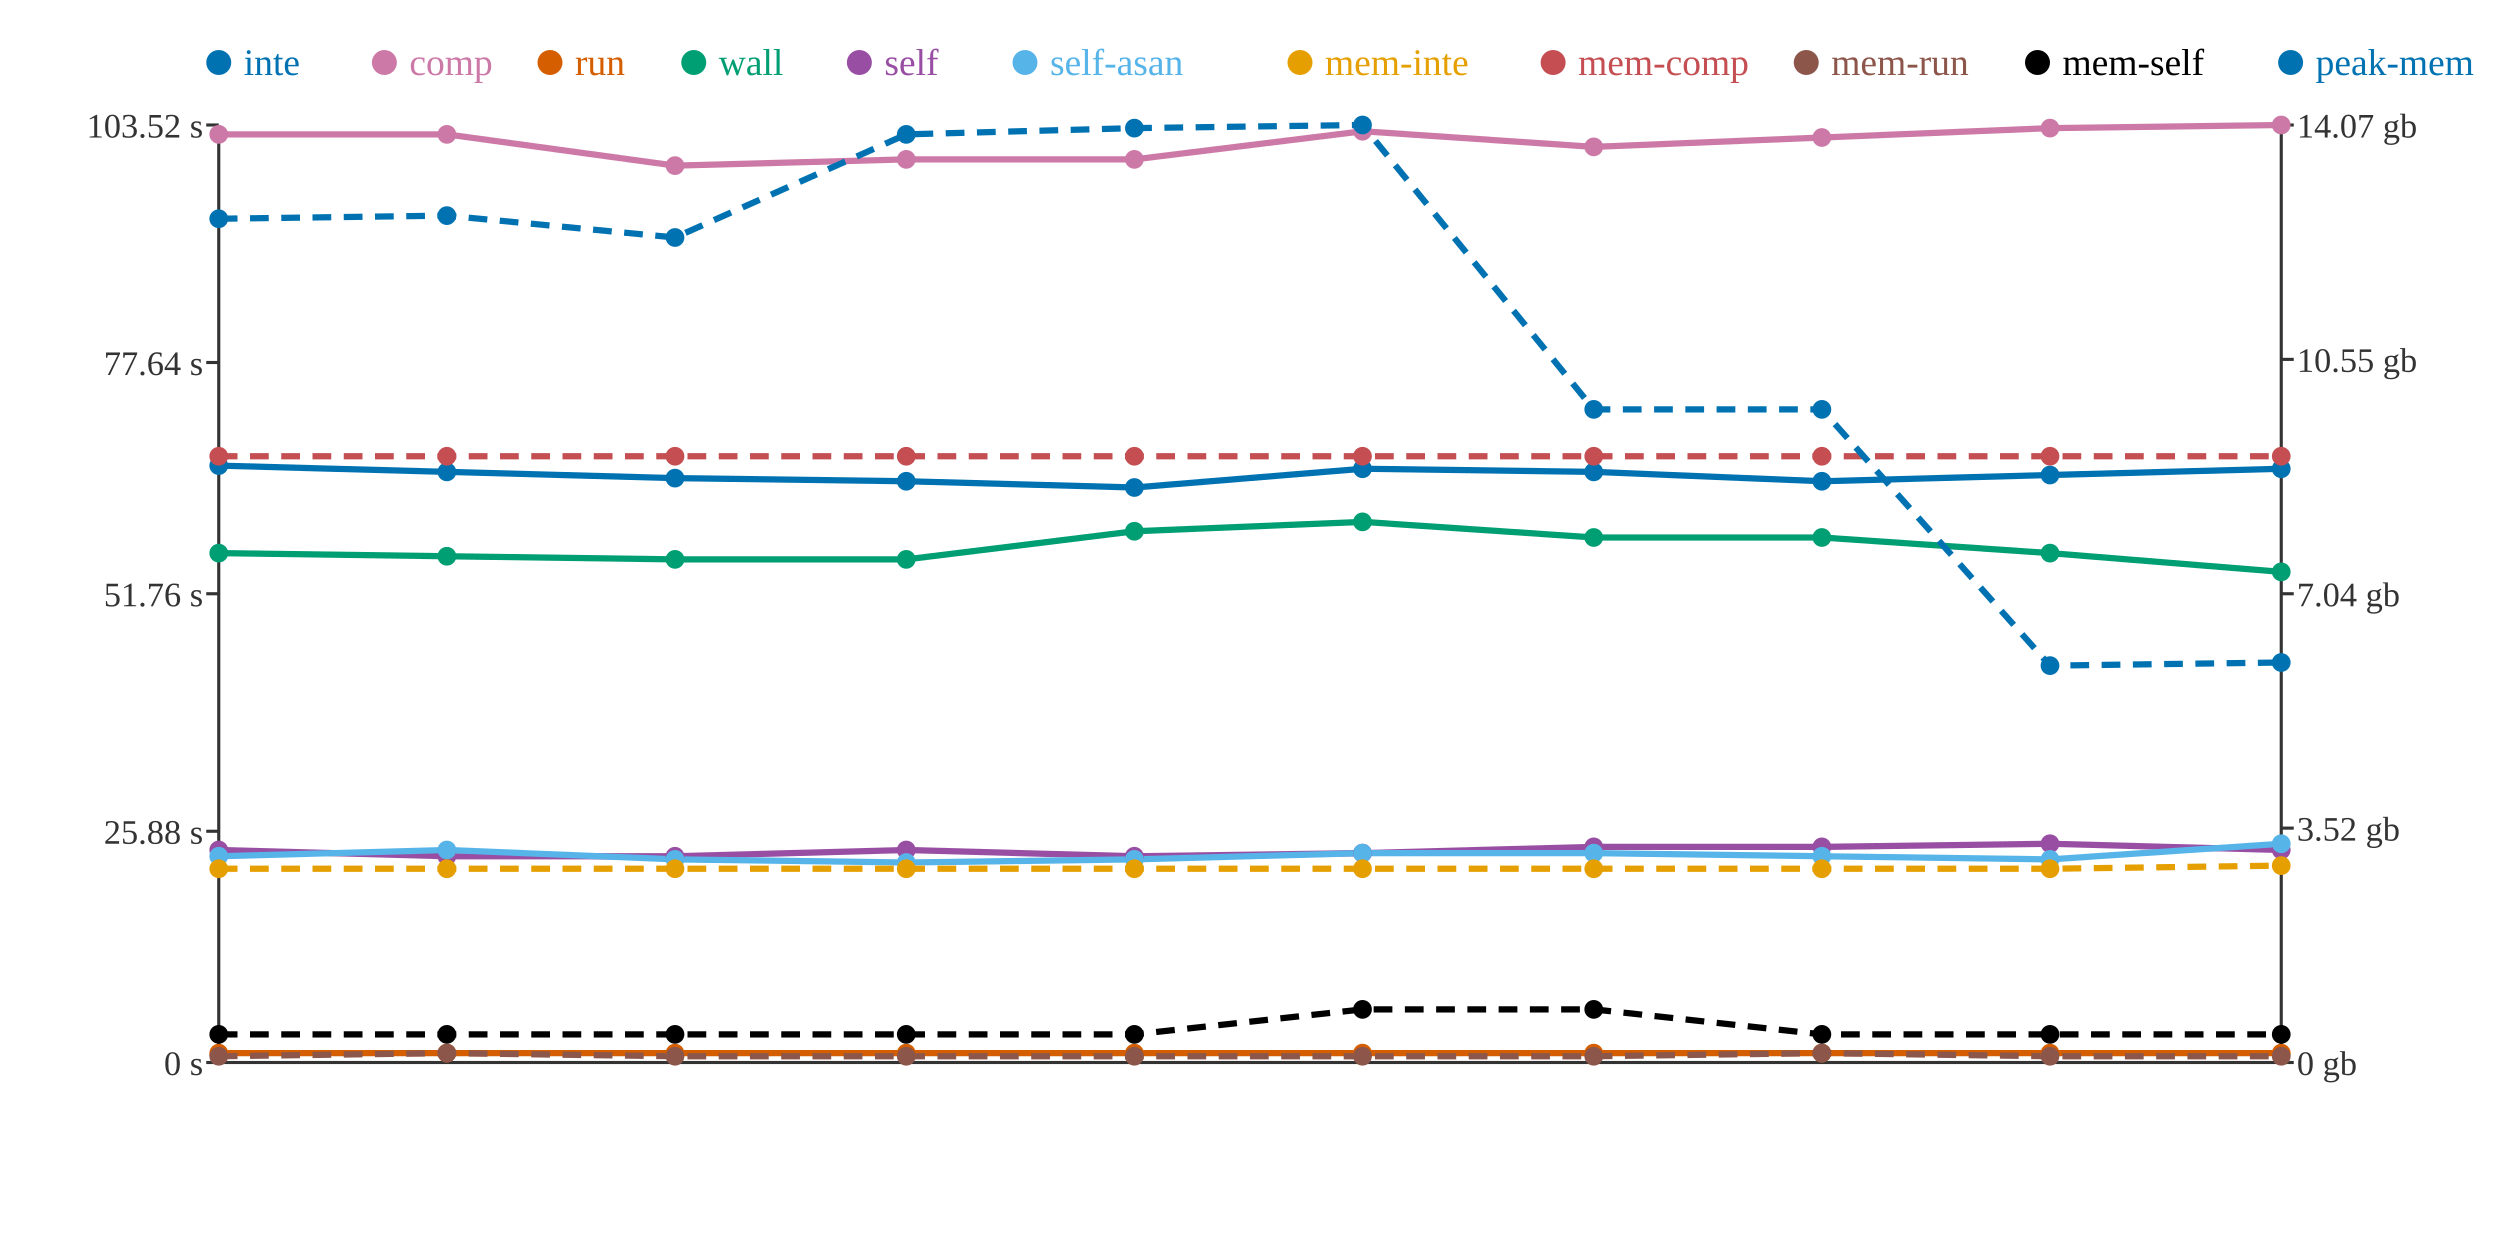
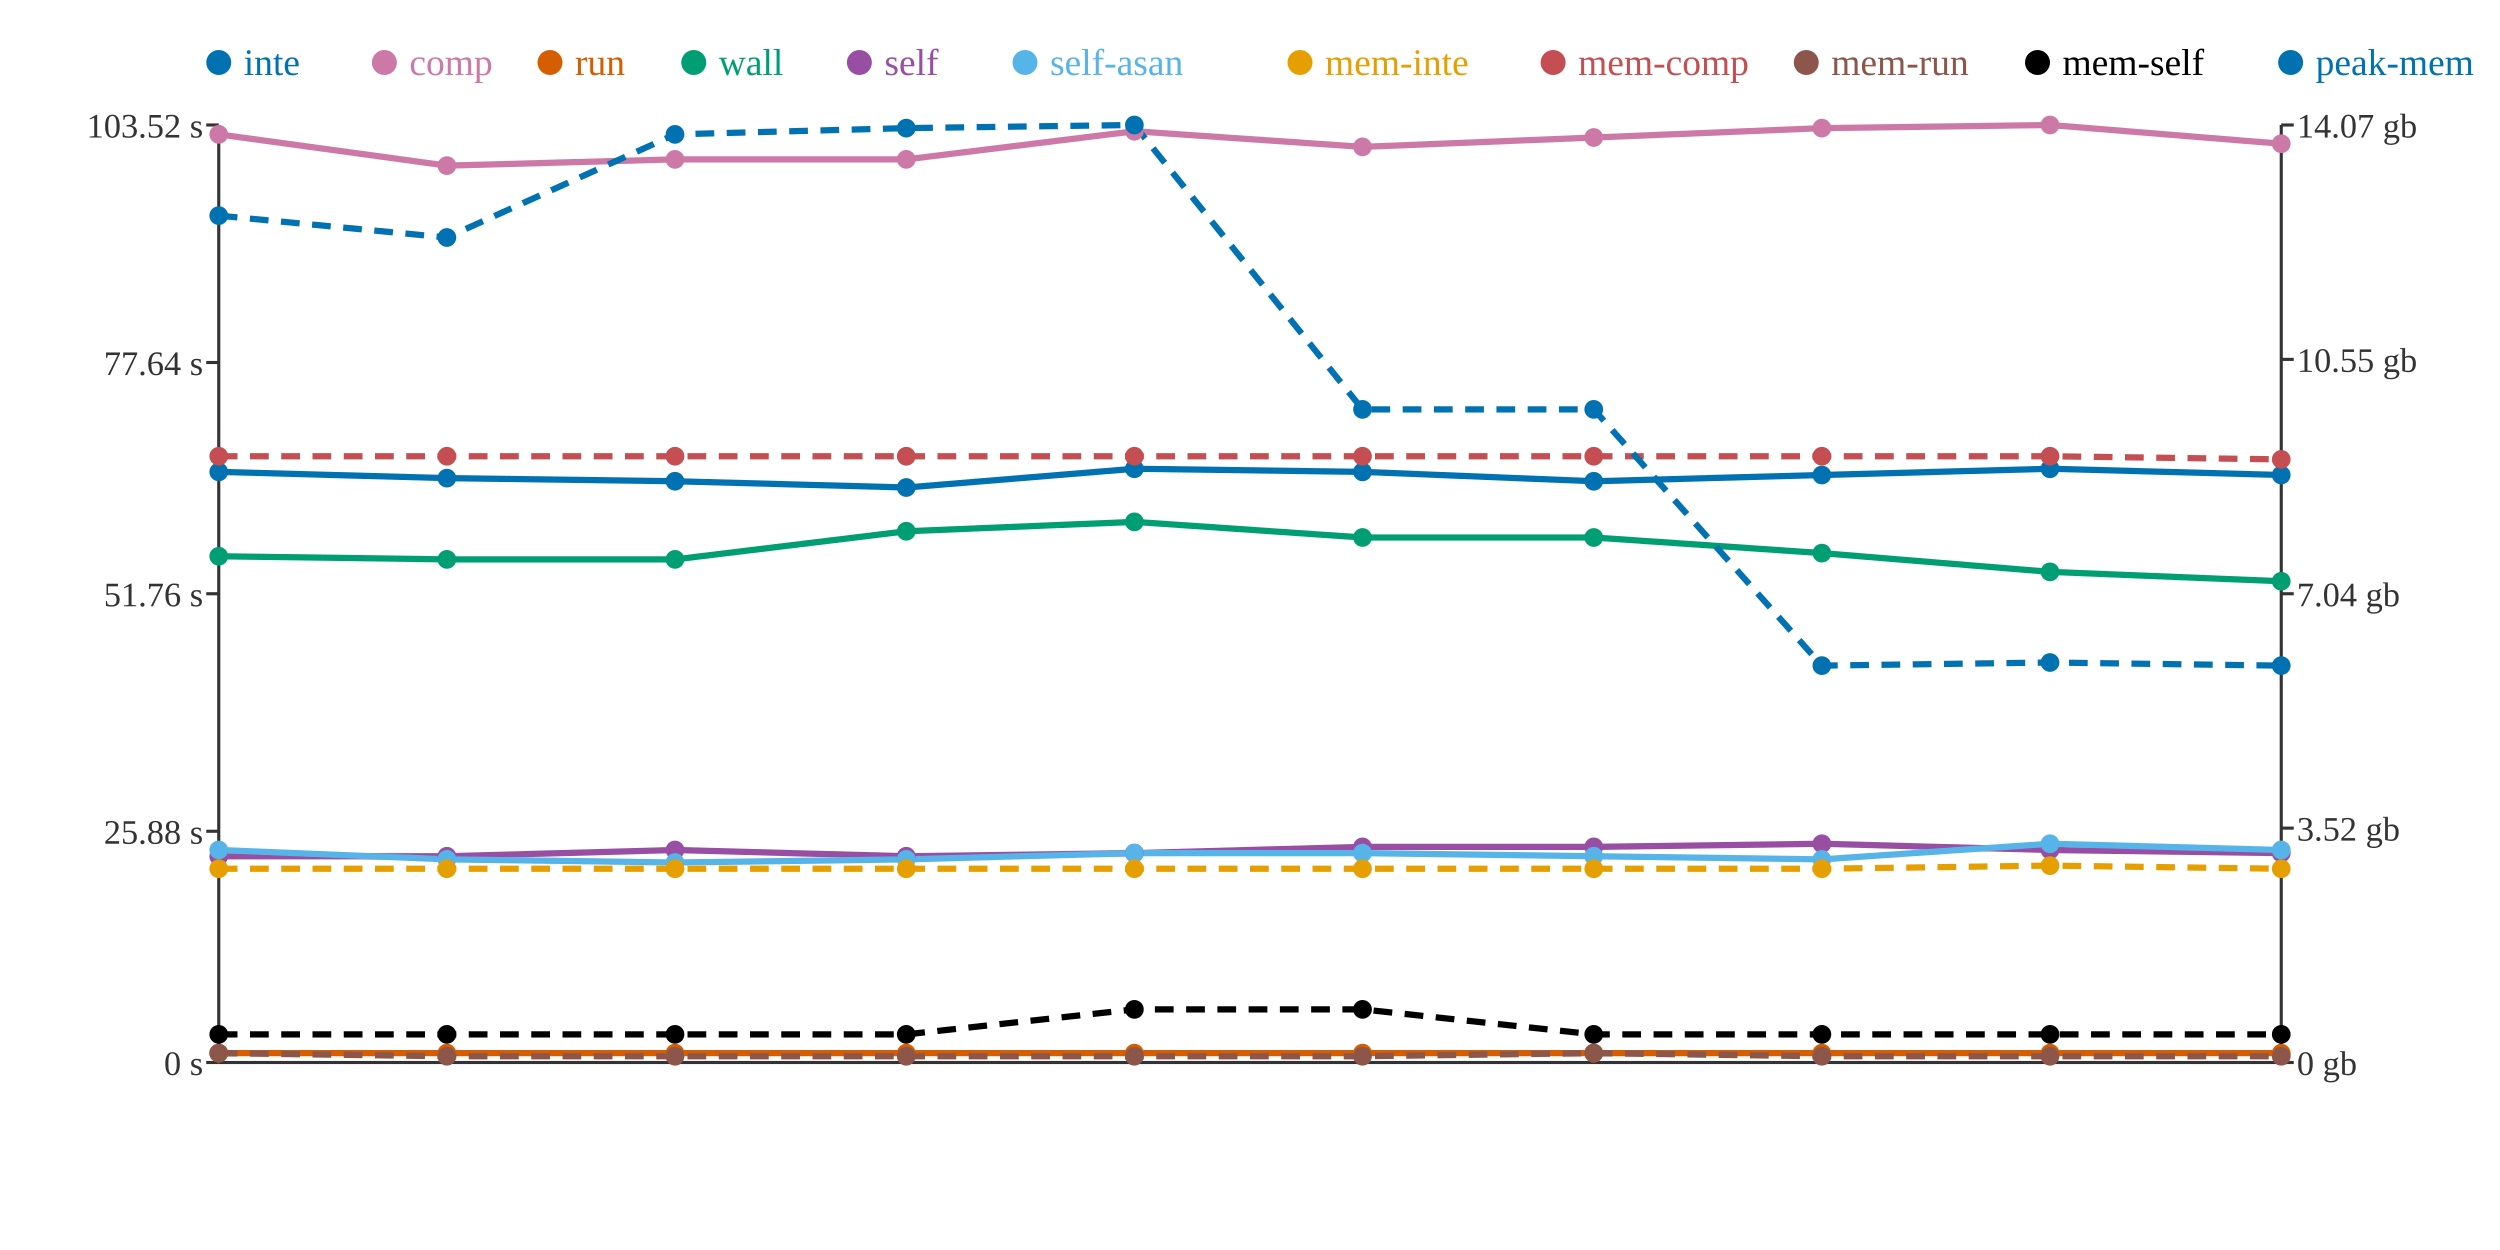
<svg xmlns="http://www.w3.org/2000/svg" width="800" height="400">
  <rect width="800" height="400" fill="white" />
  <line x1="70" y1="40" x2="70" y2="340" stroke="#333" stroke-width="1" />
  <line x1="70" y1="340" x2="730" y2="340" stroke="#333" stroke-width="1" />
  <line x1="730" y1="40" x2="730" y2="340" stroke="#333" stroke-width="1" />
  <line x1="66" y1="340" x2="70" y2="340" stroke="#333" stroke-width="1" />
  <text x="65" y="344" text-anchor="end" font-size="11" fill="#333">0 s</text>
  <line x1="66" y1="266" x2="70" y2="266" stroke="#333" stroke-width="1" />
  <text x="65" y="270" text-anchor="end" font-size="11" fill="#333">25.88 s</text>
  <line x1="66" y1="190" x2="70" y2="190" stroke="#333" stroke-width="1" />
  <text x="65" y="194" text-anchor="end" font-size="11" fill="#333">51.76 s</text>
  <line x1="66" y1="116" x2="70" y2="116" stroke="#333" stroke-width="1" />
  <text x="65" y="120" text-anchor="end" font-size="11" fill="#333">77.64 s</text>
  <line x1="66" y1="40" x2="70" y2="40" stroke="#333" stroke-width="1" />
  <text x="65" y="44" text-anchor="end" font-size="11" fill="#333">103.52 s</text>
  <line x1="730" y1="340" x2="734" y2="340" stroke="#333" stroke-width="1" />
  <text x="735" y="344" text-anchor="start" font-size="11" fill="#333">0 gb</text>
  <line x1="730" y1="265" x2="734" y2="265" stroke="#333" stroke-width="1" />
  <text x="735" y="269" text-anchor="start" font-size="11" fill="#333">3.52 gb</text>
  <line x1="730" y1="190" x2="734" y2="190" stroke="#333" stroke-width="1" />
  <text x="735" y="194" text-anchor="start" font-size="11" fill="#333">7.04 gb</text>
  <line x1="730" y1="115" x2="734" y2="115" stroke="#333" stroke-width="1" />
  <text x="735" y="119" text-anchor="start" font-size="11" fill="#333">10.55 gb</text>
  <line x1="730" y1="40" x2="734" y2="40" stroke="#333" stroke-width="1" />
  <text x="735" y="44" text-anchor="start" font-size="11" fill="#333">14.07 gb</text>
-   <polyline points="70,149 143,151 216,153 290,154 363,156 436,150 510,151 583,154 656,152 730,150" fill="none" stroke="#0072B2" stroke-width="2" />
-   <polyline points="70,43 143,43 216,53 290,51 363,51 436,42 510,47 583,44 656,41 730,40" fill="none" stroke="#CC79A7" stroke-width="2" />
+   <polyline points="70,151 143,153 216,154 290,156 363,150 436,151 510,154 583,152 656,150 730,152" fill="none" stroke="#0072B2" stroke-width="2" />
+   <polyline points="70,43 143,53 216,51 290,51 363,42 436,47 510,44 583,41 656,40 730,46" fill="none" stroke="#CC79A7" stroke-width="2" />
  <polyline points="70,337 143,337 216,337 290,337 363,337 436,337 510,337 583,337 656,337 730,337" fill="none" stroke="#D55E00" stroke-width="2" />
-   <polyline points="70,177 143,178 216,179 290,179 363,170 436,167 510,172 583,172 656,177 730,183" fill="none" stroke="#009E73" stroke-width="2" />
-   <polyline points="70,272 143,274 216,274 290,272 363,274 436,273 510,271 583,271 656,270 730,272" fill="none" stroke="#984EA3" stroke-width="2" />
-   <polyline points="70,274 143,272 216,275 290,276 363,275 436,273 510,273 583,274 656,275 730,270" fill="none" stroke="#56B4E9" stroke-width="2" />
-   <polyline points="70,278 143,278 216,278 290,278 363,278 436,278 510,278 583,278 656,278 730,277" fill="none" stroke="#E69F00" stroke-width="2" stroke-dasharray="6 4" />
-   <polyline points="70,146 143,146 216,146 290,146 363,146 436,146 510,146 583,146 656,146 730,146" fill="none" stroke="#C44E52" stroke-width="2" stroke-dasharray="6 4" />
-   <polyline points="70,338 143,337 216,338 290,338 363,338 436,338 510,338 583,337 656,338 730,338" fill="none" stroke="#8C564B" stroke-width="2" stroke-dasharray="6 4" />
-   <polyline points="70,331 143,331 216,331 290,331 363,331 436,323 510,323 583,331 656,331 730,331" fill="none" stroke="#000000" stroke-width="2" stroke-dasharray="6 4" />
-   <polyline points="70,70 143,69 216,76 290,43 363,41 436,40 510,131 583,131 656,213 730,212" fill="none" stroke="#0072B2" stroke-width="2" stroke-dasharray="6 4" />
-   <circle cx="70" cy="149" r="3" fill="#0072B2" />
+   <polyline points="70,178 143,179 216,179 290,170 363,167 436,172 510,172 583,177 656,183 730,186" fill="none" stroke="#009E73" stroke-width="2" />
+   <polyline points="70,274 143,274 216,272 290,274 363,273 436,271 510,271 583,270 656,272 730,273" fill="none" stroke="#984EA3" stroke-width="2" />
+   <polyline points="70,272 143,275 216,276 290,275 363,273 436,273 510,274 583,275 656,270 730,272" fill="none" stroke="#56B4E9" stroke-width="2" />
+   <polyline points="70,278 143,278 216,278 290,278 363,278 436,278 510,278 583,278 656,277 730,278" fill="none" stroke="#E69F00" stroke-width="2" stroke-dasharray="6 4" />
+   <polyline points="70,146 143,146 216,146 290,146 363,146 436,146 510,146 583,146 656,146 730,147" fill="none" stroke="#C44E52" stroke-width="2" stroke-dasharray="6 4" />
+   <polyline points="70,337 143,338 216,338 290,338 363,338 436,338 510,337 583,338 656,338 730,338" fill="none" stroke="#8C564B" stroke-width="2" stroke-dasharray="6 4" />
+   <polyline points="70,331 143,331 216,331 290,331 363,323 436,323 510,331 583,331 656,331 730,331" fill="none" stroke="#000000" stroke-width="2" stroke-dasharray="6 4" />
+   <polyline points="70,69 143,76 216,43 290,41 363,40 436,131 510,131 583,213 656,212 730,213" fill="none" stroke="#0072B2" stroke-width="2" stroke-dasharray="6 4" />
+   <circle cx="70" cy="151" r="3" fill="#0072B2" />
  <circle cx="70" cy="43" r="3" fill="#CC79A7" />
  <circle cx="70" cy="337" r="3" fill="#D55E00" />
-   <circle cx="70" cy="177" r="3" fill="#009E73" />
-   <circle cx="70" cy="272" r="3" fill="#984EA3" />
-   <circle cx="70" cy="274" r="3" fill="#56B4E9" />
+   <circle cx="70" cy="178" r="3" fill="#009E73" />
+   <circle cx="70" cy="274" r="3" fill="#984EA3" />
+   <circle cx="70" cy="272" r="3" fill="#56B4E9" />
  <circle cx="70" cy="278" r="3" fill="#E69F00" />
  <circle cx="70" cy="146" r="3" fill="#C44E52" />
-   <circle cx="70" cy="338" r="3" fill="#8C564B" />
+   <circle cx="70" cy="337" r="3" fill="#8C564B" />
  <circle cx="70" cy="331" r="3" fill="#000000" />
-   <circle cx="70" cy="70" r="3" fill="#0072B2" />
-   <circle cx="143" cy="151" r="3" fill="#0072B2" />
-   <circle cx="143" cy="43" r="3" fill="#CC79A7" />
+   <circle cx="70" cy="69" r="3" fill="#0072B2" />
+   <circle cx="143" cy="153" r="3" fill="#0072B2" />
+   <circle cx="143" cy="53" r="3" fill="#CC79A7" />
  <circle cx="143" cy="337" r="3" fill="#D55E00" />
-   <circle cx="143" cy="178" r="3" fill="#009E73" />
+   <circle cx="143" cy="179" r="3" fill="#009E73" />
  <circle cx="143" cy="274" r="3" fill="#984EA3" />
-   <circle cx="143" cy="272" r="3" fill="#56B4E9" />
+   <circle cx="143" cy="275" r="3" fill="#56B4E9" />
  <circle cx="143" cy="278" r="3" fill="#E69F00" />
  <circle cx="143" cy="146" r="3" fill="#C44E52" />
-   <circle cx="143" cy="337" r="3" fill="#8C564B" />
+   <circle cx="143" cy="338" r="3" fill="#8C564B" />
  <circle cx="143" cy="331" r="3" fill="#000000" />
-   <circle cx="143" cy="69" r="3" fill="#0072B2" />
-   <circle cx="216" cy="153" r="3" fill="#0072B2" />
-   <circle cx="216" cy="53" r="3" fill="#CC79A7" />
+   <circle cx="143" cy="76" r="3" fill="#0072B2" />
+   <circle cx="216" cy="154" r="3" fill="#0072B2" />
+   <circle cx="216" cy="51" r="3" fill="#CC79A7" />
  <circle cx="216" cy="337" r="3" fill="#D55E00" />
  <circle cx="216" cy="179" r="3" fill="#009E73" />
-   <circle cx="216" cy="274" r="3" fill="#984EA3" />
-   <circle cx="216" cy="275" r="3" fill="#56B4E9" />
+   <circle cx="216" cy="272" r="3" fill="#984EA3" />
+   <circle cx="216" cy="276" r="3" fill="#56B4E9" />
  <circle cx="216" cy="278" r="3" fill="#E69F00" />
  <circle cx="216" cy="146" r="3" fill="#C44E52" />
  <circle cx="216" cy="338" r="3" fill="#8C564B" />
  <circle cx="216" cy="331" r="3" fill="#000000" />
-   <circle cx="216" cy="76" r="3" fill="#0072B2" />
-   <circle cx="290" cy="154" r="3" fill="#0072B2" />
+   <circle cx="216" cy="43" r="3" fill="#0072B2" />
+   <circle cx="290" cy="156" r="3" fill="#0072B2" />
  <circle cx="290" cy="51" r="3" fill="#CC79A7" />
  <circle cx="290" cy="337" r="3" fill="#D55E00" />
-   <circle cx="290" cy="179" r="3" fill="#009E73" />
-   <circle cx="290" cy="272" r="3" fill="#984EA3" />
-   <circle cx="290" cy="276" r="3" fill="#56B4E9" />
+   <circle cx="290" cy="170" r="3" fill="#009E73" />
+   <circle cx="290" cy="274" r="3" fill="#984EA3" />
+   <circle cx="290" cy="275" r="3" fill="#56B4E9" />
  <circle cx="290" cy="278" r="3" fill="#E69F00" />
  <circle cx="290" cy="146" r="3" fill="#C44E52" />
  <circle cx="290" cy="338" r="3" fill="#8C564B" />
  <circle cx="290" cy="331" r="3" fill="#000000" />
-   <circle cx="290" cy="43" r="3" fill="#0072B2" />
-   <circle cx="363" cy="156" r="3" fill="#0072B2" />
-   <circle cx="363" cy="51" r="3" fill="#CC79A7" />
+   <circle cx="290" cy="41" r="3" fill="#0072B2" />
+   <circle cx="363" cy="150" r="3" fill="#0072B2" />
+   <circle cx="363" cy="42" r="3" fill="#CC79A7" />
  <circle cx="363" cy="337" r="3" fill="#D55E00" />
-   <circle cx="363" cy="170" r="3" fill="#009E73" />
-   <circle cx="363" cy="274" r="3" fill="#984EA3" />
-   <circle cx="363" cy="275" r="3" fill="#56B4E9" />
+   <circle cx="363" cy="167" r="3" fill="#009E73" />
+   <circle cx="363" cy="273" r="3" fill="#984EA3" />
+   <circle cx="363" cy="273" r="3" fill="#56B4E9" />
  <circle cx="363" cy="278" r="3" fill="#E69F00" />
  <circle cx="363" cy="146" r="3" fill="#C44E52" />
  <circle cx="363" cy="338" r="3" fill="#8C564B" />
-   <circle cx="363" cy="331" r="3" fill="#000000" />
-   <circle cx="363" cy="41" r="3" fill="#0072B2" />
-   <circle cx="436" cy="150" r="3" fill="#0072B2" />
-   <circle cx="436" cy="42" r="3" fill="#CC79A7" />
+   <circle cx="363" cy="323" r="3" fill="#000000" />
+   <circle cx="363" cy="40" r="3" fill="#0072B2" />
+   <circle cx="436" cy="151" r="3" fill="#0072B2" />
+   <circle cx="436" cy="47" r="3" fill="#CC79A7" />
  <circle cx="436" cy="337" r="3" fill="#D55E00" />
-   <circle cx="436" cy="167" r="3" fill="#009E73" />
-   <circle cx="436" cy="273" r="3" fill="#984EA3" />
+   <circle cx="436" cy="172" r="3" fill="#009E73" />
+   <circle cx="436" cy="271" r="3" fill="#984EA3" />
  <circle cx="436" cy="273" r="3" fill="#56B4E9" />
  <circle cx="436" cy="278" r="3" fill="#E69F00" />
  <circle cx="436" cy="146" r="3" fill="#C44E52" />
  <circle cx="436" cy="338" r="3" fill="#8C564B" />
  <circle cx="436" cy="323" r="3" fill="#000000" />
-   <circle cx="436" cy="40" r="3" fill="#0072B2" />
-   <circle cx="510" cy="151" r="3" fill="#0072B2" />
-   <circle cx="510" cy="47" r="3" fill="#CC79A7" />
+   <circle cx="436" cy="131" r="3" fill="#0072B2" />
+   <circle cx="510" cy="154" r="3" fill="#0072B2" />
+   <circle cx="510" cy="44" r="3" fill="#CC79A7" />
  <circle cx="510" cy="337" r="3" fill="#D55E00" />
  <circle cx="510" cy="172" r="3" fill="#009E73" />
  <circle cx="510" cy="271" r="3" fill="#984EA3" />
-   <circle cx="510" cy="273" r="3" fill="#56B4E9" />
+   <circle cx="510" cy="274" r="3" fill="#56B4E9" />
  <circle cx="510" cy="278" r="3" fill="#E69F00" />
  <circle cx="510" cy="146" r="3" fill="#C44E52" />
-   <circle cx="510" cy="338" r="3" fill="#8C564B" />
-   <circle cx="510" cy="323" r="3" fill="#000000" />
+   <circle cx="510" cy="337" r="3" fill="#8C564B" />
+   <circle cx="510" cy="331" r="3" fill="#000000" />
  <circle cx="510" cy="131" r="3" fill="#0072B2" />
-   <circle cx="583" cy="154" r="3" fill="#0072B2" />
-   <circle cx="583" cy="44" r="3" fill="#CC79A7" />
+   <circle cx="583" cy="152" r="3" fill="#0072B2" />
+   <circle cx="583" cy="41" r="3" fill="#CC79A7" />
  <circle cx="583" cy="337" r="3" fill="#D55E00" />
-   <circle cx="583" cy="172" r="3" fill="#009E73" />
-   <circle cx="583" cy="271" r="3" fill="#984EA3" />
-   <circle cx="583" cy="274" r="3" fill="#56B4E9" />
+   <circle cx="583" cy="177" r="3" fill="#009E73" />
+   <circle cx="583" cy="270" r="3" fill="#984EA3" />
+   <circle cx="583" cy="275" r="3" fill="#56B4E9" />
  <circle cx="583" cy="278" r="3" fill="#E69F00" />
  <circle cx="583" cy="146" r="3" fill="#C44E52" />
-   <circle cx="583" cy="337" r="3" fill="#8C564B" />
+   <circle cx="583" cy="338" r="3" fill="#8C564B" />
  <circle cx="583" cy="331" r="3" fill="#000000" />
-   <circle cx="583" cy="131" r="3" fill="#0072B2" />
-   <circle cx="656" cy="152" r="3" fill="#0072B2" />
-   <circle cx="656" cy="41" r="3" fill="#CC79A7" />
+   <circle cx="583" cy="213" r="3" fill="#0072B2" />
+   <circle cx="656" cy="150" r="3" fill="#0072B2" />
+   <circle cx="656" cy="40" r="3" fill="#CC79A7" />
  <circle cx="656" cy="337" r="3" fill="#D55E00" />
-   <circle cx="656" cy="177" r="3" fill="#009E73" />
-   <circle cx="656" cy="270" r="3" fill="#984EA3" />
-   <circle cx="656" cy="275" r="3" fill="#56B4E9" />
-   <circle cx="656" cy="278" r="3" fill="#E69F00" />
+   <circle cx="656" cy="183" r="3" fill="#009E73" />
+   <circle cx="656" cy="272" r="3" fill="#984EA3" />
+   <circle cx="656" cy="270" r="3" fill="#56B4E9" />
+   <circle cx="656" cy="277" r="3" fill="#E69F00" />
  <circle cx="656" cy="146" r="3" fill="#C44E52" />
  <circle cx="656" cy="338" r="3" fill="#8C564B" />
  <circle cx="656" cy="331" r="3" fill="#000000" />
-   <circle cx="656" cy="213" r="3" fill="#0072B2" />
-   <circle cx="730" cy="150" r="3" fill="#0072B2" />
-   <circle cx="730" cy="40" r="3" fill="#CC79A7" />
+   <circle cx="656" cy="212" r="3" fill="#0072B2" />
+   <circle cx="730" cy="152" r="3" fill="#0072B2" />
+   <circle cx="730" cy="46" r="3" fill="#CC79A7" />
  <circle cx="730" cy="337" r="3" fill="#D55E00" />
-   <circle cx="730" cy="183" r="3" fill="#009E73" />
-   <circle cx="730" cy="272" r="3" fill="#984EA3" />
-   <circle cx="730" cy="270" r="3" fill="#56B4E9" />
-   <circle cx="730" cy="277" r="3" fill="#E69F00" />
-   <circle cx="730" cy="146" r="3" fill="#C44E52" />
+   <circle cx="730" cy="186" r="3" fill="#009E73" />
+   <circle cx="730" cy="273" r="3" fill="#984EA3" />
+   <circle cx="730" cy="272" r="3" fill="#56B4E9" />
+   <circle cx="730" cy="278" r="3" fill="#E69F00" />
+   <circle cx="730" cy="147" r="3" fill="#C44E52" />
  <circle cx="730" cy="338" r="3" fill="#8C564B" />
  <circle cx="730" cy="331" r="3" fill="#000000" />
-   <circle cx="730" cy="212" r="3" fill="#0072B2" />
+   <circle cx="730" cy="213" r="3" fill="#0072B2" />
  <circle cx="70" cy="20" r="4" fill="#0072B2" />
  <text x="78" y="24" text-anchor="start" font-size="12" fill="#0072B2">inte</text>
  <circle cx="123" cy="20" r="4" fill="#CC79A7" />
  <text x="131" y="24" text-anchor="start" font-size="12" fill="#CC79A7">comp</text>
  <circle cx="176" cy="20" r="4" fill="#D55E00" />
  <text x="184" y="24" text-anchor="start" font-size="12" fill="#D55E00">run</text>
  <circle cx="222" cy="20" r="4" fill="#009E73" />
  <text x="230" y="24" text-anchor="start" font-size="12" fill="#009E73">wall</text>
  <circle cx="275" cy="20" r="4" fill="#984EA3" />
  <text x="283" y="24" text-anchor="start" font-size="12" fill="#984EA3">self</text>
  <circle cx="328" cy="20" r="4" fill="#56B4E9" />
  <text x="336" y="24" text-anchor="start" font-size="12" fill="#56B4E9">self-asan</text>
  <circle cx="416" cy="20" r="4" fill="#E69F00" />
  <text x="424" y="24" text-anchor="start" font-size="12" fill="#E69F00">mem-inte</text>
  <circle cx="497" cy="20" r="4" fill="#C44E52" />
  <text x="505" y="24" text-anchor="start" font-size="12" fill="#C44E52">mem-comp</text>
  <circle cx="578" cy="20" r="4" fill="#8C564B" />
  <text x="586" y="24" text-anchor="start" font-size="12" fill="#8C564B">mem-run</text>
  <circle cx="652" cy="20" r="4" fill="#000000" />
  <text x="660" y="24" text-anchor="start" font-size="12" fill="#000000">mem-self</text>
  <circle cx="733" cy="20" r="4" fill="#0072B2" />
  <text x="741" y="24" text-anchor="start" font-size="12" fill="#0072B2">peak-mem</text>
</svg>
